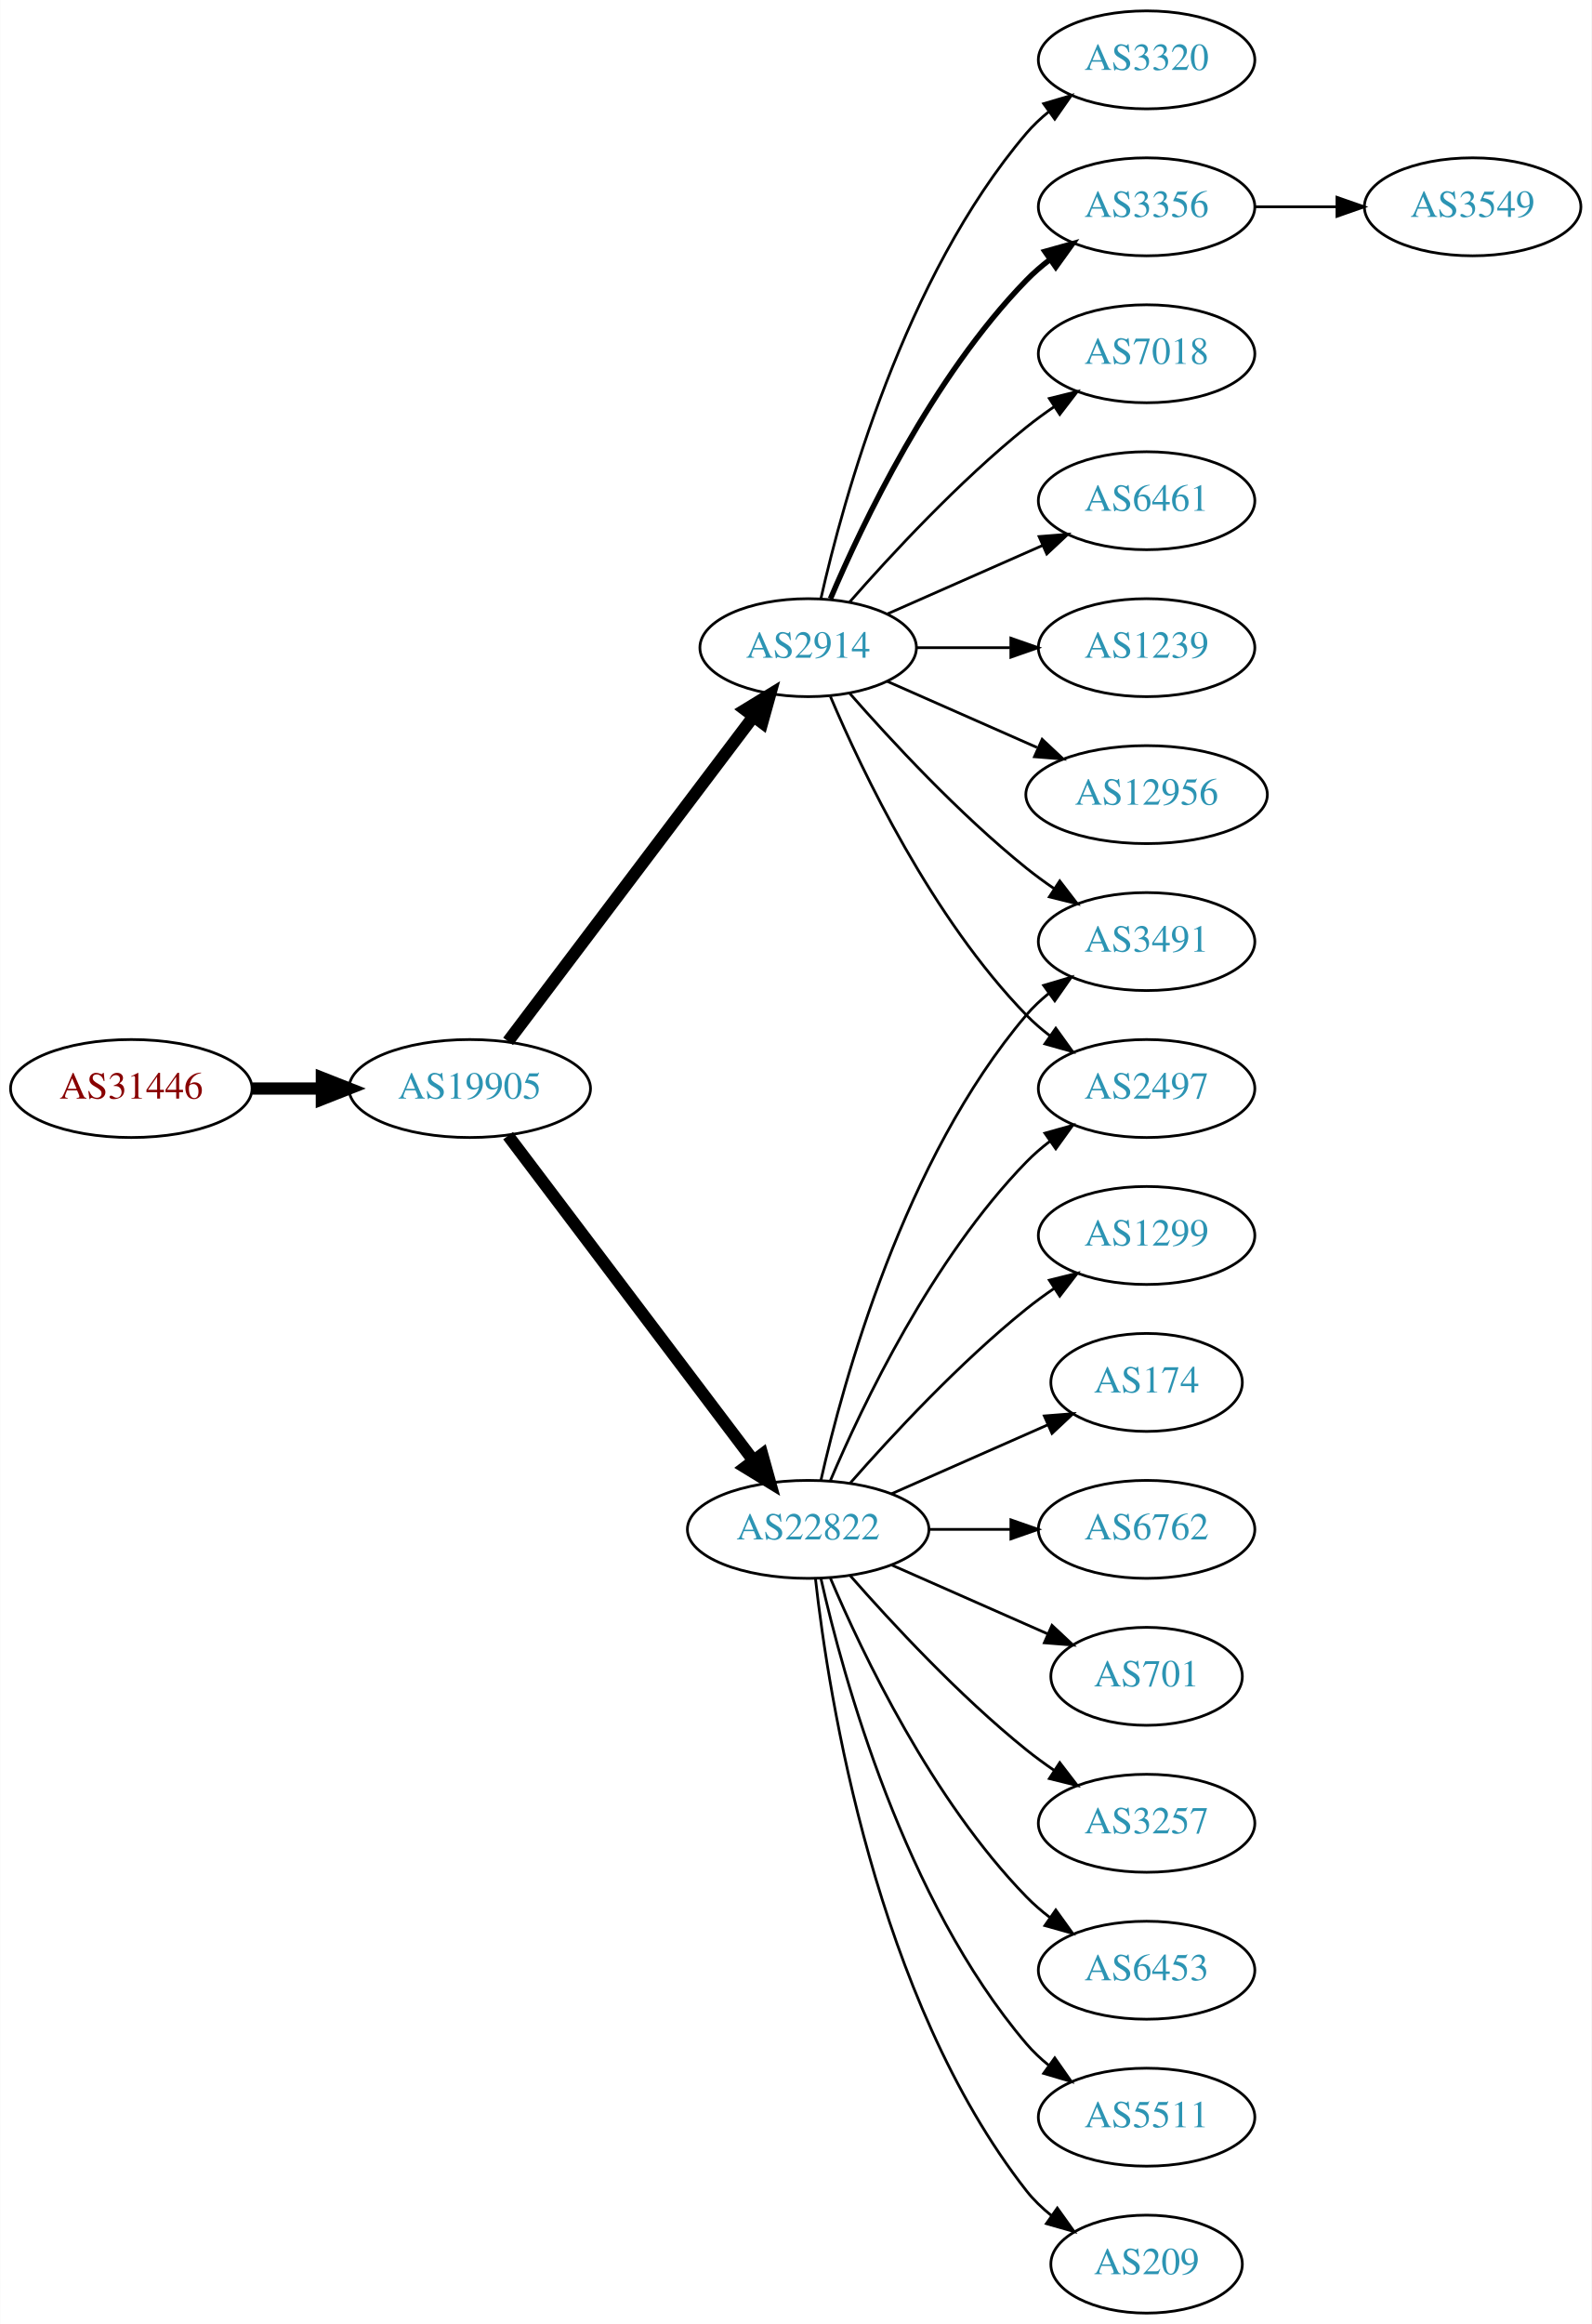
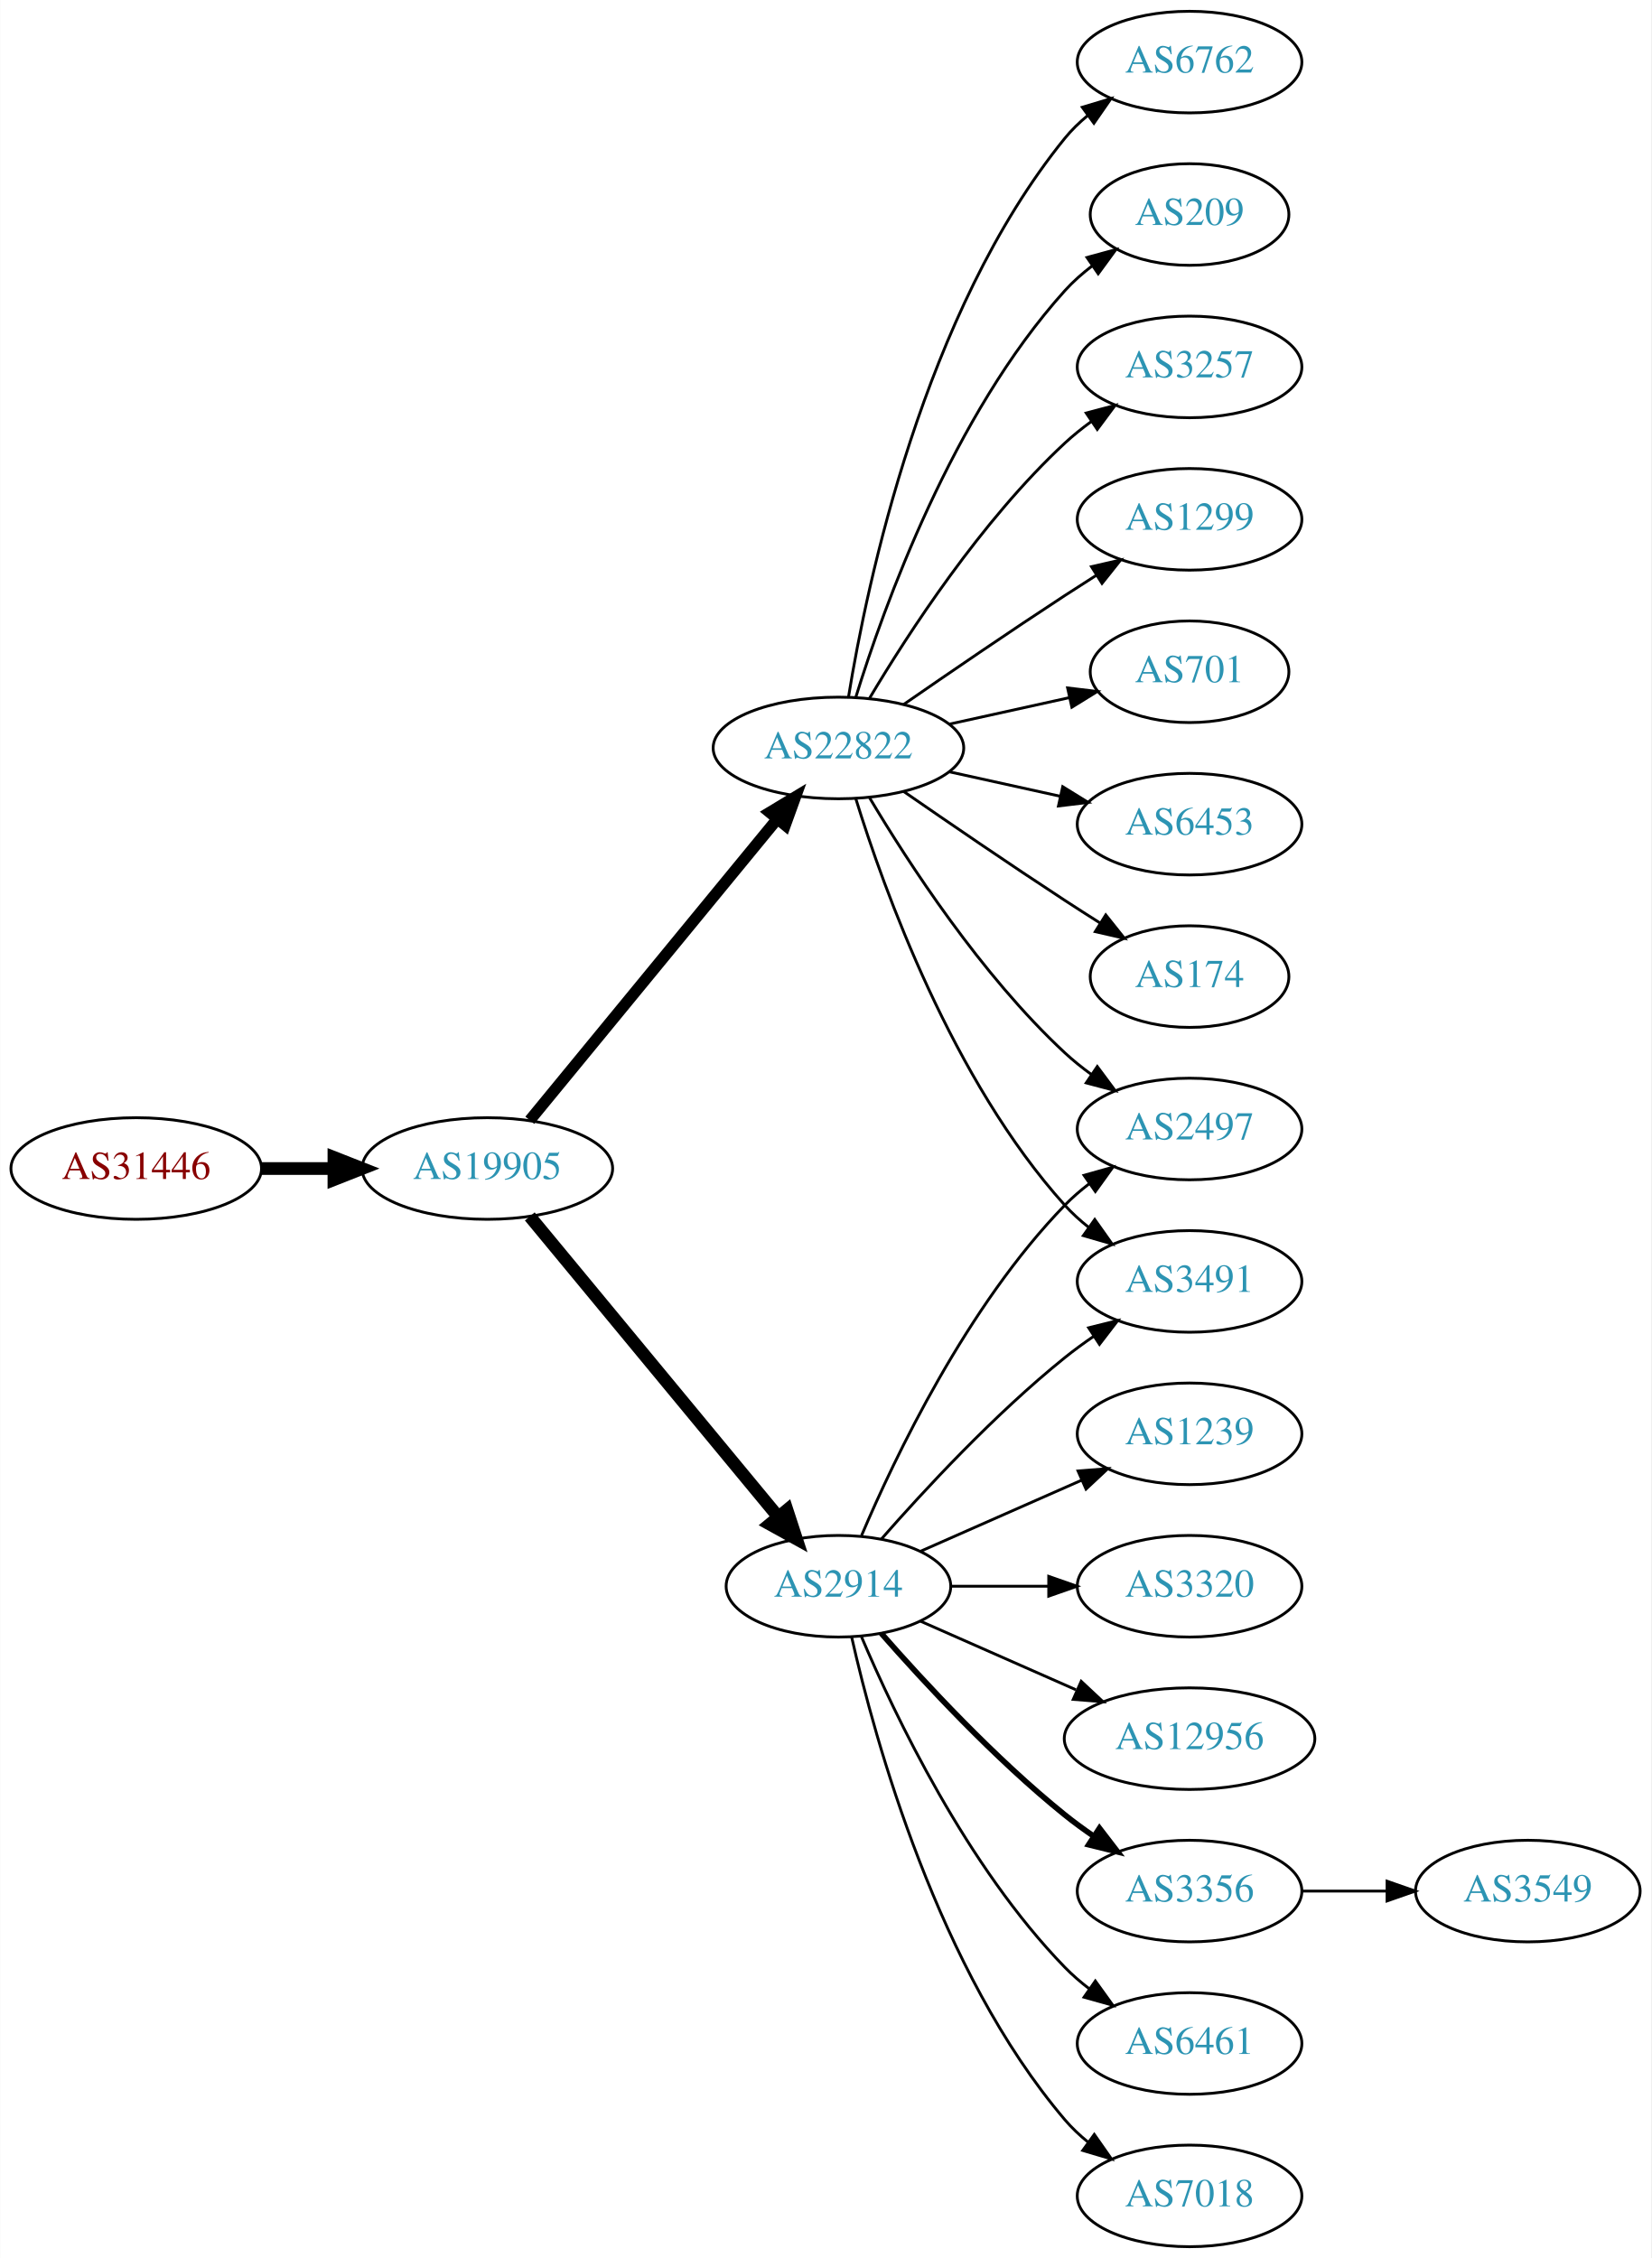
- <svg xmlns="http://www.w3.org/2000/svg" xmlns:xlink="http://www.w3.org/1999/xlink" width="585pt" height="854pt" viewBox="0.00 0.00 584.86 854.00">
-   <g id="graph0" class="graph" transform="scale(1 1) rotate(0) translate(4 850)">
-     <polygon fill="white" stroke="none" points="-4,4 -4,-850 580.862,-850 580.862,4 -4,4" />
+ <svg xmlns="http://www.w3.org/2000/svg" xmlns:xlink="http://www.w3.org/1999/xlink" width="585pt" height="800pt" viewBox="0.00 0.00 584.86 800.00">
+   <g id="graph0" class="graph" transform="scale(1 1) rotate(0) translate(4 796)">
+     <polygon fill="white" stroke="none" points="-4,4 -4,-796 580.862,-796 580.862,4 -4,4" />
    <g id="node1" class="node">
      <g id="a_node1">
        <a xlink:href="/asn/31446" xlink:title="AS31446 ~ bwin.party services (Austria) GmbH [AT]">
-           <ellipse fill="#ffffff" stroke="black" cx="44.196" cy="-450" rx="44.393" ry="18" />
-           <text text-anchor="middle" x="44.196" y="-446.3" font-family="Times,serif" font-size="14.00" fill="#880000">AS31446</text>
+           <ellipse fill="#ffffff" stroke="black" cx="44.196" cy="-382" rx="44.393" ry="18" />
+           <text text-anchor="middle" x="44.196" y="-378.3" font-family="Times,serif" font-size="14.00" fill="#880000">AS31446</text>
        </a>
      </g>
    </g>
    <g id="node2" class="node">
      <g id="a_node2">
        <a xlink:href="/asn/19905" xlink:title="AS19905 ~ NeuStar, Inc. [US]">
-           <ellipse fill="#ffffff" stroke="black" cx="168.588" cy="-450" rx="44.393" ry="18" />
-           <text text-anchor="middle" x="168.588" y="-446.3" font-family="Times,serif" font-size="14.00" fill="#2c94b3">AS19905</text>
+           <ellipse fill="#ffffff" stroke="black" cx="168.588" cy="-382" rx="44.393" ry="18" />
+           <text text-anchor="middle" x="168.588" y="-378.3" font-family="Times,serif" font-size="14.00" fill="#2c94b3">AS19905</text>
        </a>
      </g>
    </g>
    <g id="edge1" class="edge">
-       <path fill="none" stroke="black" stroke-width="4.5" d="M88.692,-450C96.898,-450 105.569,-450 114.041,-450" />
-       <polygon fill="black" stroke="black" stroke-width="4.5" points="114.233,-453.938 124.233,-450 114.233,-446.063 114.233,-453.938" />
+       <path fill="none" stroke="black" stroke-width="4.5" d="M88.692,-382C96.898,-382 105.569,-382 114.041,-382" />
+       <polygon fill="black" stroke="black" stroke-width="4.5" points="114.233,-385.938 124.233,-382 114.233,-378.063 114.233,-385.938" />
    </g>
    <g id="node3" class="node">
      <g id="a_node3">
-         <a xlink:href="/asn/22822" xlink:title="AS22822 ~ Limelight Networks, Inc. [US]">
-           <ellipse fill="#ffffff" stroke="black" cx="292.98" cy="-288" rx="44.393" ry="18" />
-           <text text-anchor="middle" x="292.98" y="-284.3" font-family="Times,serif" font-size="14.00" fill="#2c94b3">AS22822</text>
+         <a xlink:href="/asn/2914" xlink:title="AS2914 ~ NTT America, Inc. [US]">
+           <ellipse fill="#ffffff" stroke="black" cx="292.98" cy="-234" rx="39.794" ry="18" />
+           <text text-anchor="middle" x="292.98" y="-230.3" font-family="Times,serif" font-size="14.00" fill="#2c94b3">AS2914</text>
        </a>
      </g>
    </g>
    <g id="edge2" class="edge">
-       <path fill="none" stroke="black" stroke-width="4.5" d="M182.686,-432.663C204.311,-404.04 247.582,-346.767 272.705,-313.514" />
-       <polygon fill="black" stroke="black" stroke-width="4.5" points="276.09,-315.565 278.976,-305.212 269.807,-310.817 276.09,-315.565" />
+       <path fill="none" stroke="black" stroke-width="4.5" d="M183.628,-365.023C205.208,-338.927 246.64,-288.827 271.547,-258.708" />
+       <polygon fill="black" stroke="black" stroke-width="4.5" points="274.766,-260.995 278.104,-250.779 268.697,-255.976 274.766,-260.995" />
    </g>
    <g id="node4" class="node">
      <g id="a_node4">
-         <a xlink:href="/asn/2914" xlink:title="AS2914 ~ NTT America, Inc. [US]">
-           <ellipse fill="#ffffff" stroke="black" cx="292.98" cy="-612" rx="39.794" ry="18" />
-           <text text-anchor="middle" x="292.98" y="-608.3" font-family="Times,serif" font-size="14.00" fill="#2c94b3">AS2914</text>
+         <a xlink:href="/asn/22822" xlink:title="AS22822 ~ Limelight Networks, Inc. [US]">
+           <ellipse fill="#ffffff" stroke="black" cx="292.98" cy="-531" rx="44.393" ry="18" />
+           <text text-anchor="middle" x="292.98" y="-527.3" font-family="Times,serif" font-size="14.00" fill="#2c94b3">AS22822</text>
        </a>
      </g>
    </g>
    <g id="edge3" class="edge">
-       <path fill="none" stroke="black" stroke-width="4.5" d="M182.686,-467.337C204.311,-495.96 247.582,-553.233 272.705,-586.486" />
-       <polygon fill="black" stroke="black" stroke-width="4.5" points="269.807,-589.183 278.976,-594.788 276.09,-584.435 269.807,-589.183" />
+       <path fill="none" stroke="black" stroke-width="4.05" d="M183.628,-399.092C205.094,-425.224 246.199,-475.266 271.148,-505.639" />
+       <polygon fill="black" stroke="black" stroke-width="4.05" points="268.641,-508.17 277.727,-513.648 274.118,-503.672 268.641,-508.17" />
+     </g>
+     <g id="node10" class="node">
+       <g id="a_node10">
+         <a xlink:href="/asn/3491" xlink:title="AS3491 ~ PCCW Global, Inc. [US]">
+           <ellipse fill="#ffffff" stroke="black" cx="417.373" cy="-342" rx="39.794" ry="18" />
+           <text text-anchor="middle" x="417.373" y="-338.3" font-family="Times,serif" font-size="14.00" fill="#2c94b3">AS3491</text>
+         </a>
+       </g>
+     </g>
+     <g id="edge20" class="edge">
+       <path fill="none" stroke="black" d="M308.133,-250.663C323.234,-267.894 348.355,-295.024 373.176,-315 376.432,-317.62 379.957,-320.192 383.542,-322.646" />
+       <polygon fill="black" stroke="black" points="381.629,-325.577 391.914,-328.121 385.46,-319.719 381.629,-325.577" />
+     </g>
+     <g id="node12" class="node">
+       <g id="a_node12">
+         <a xlink:href="/asn/2497" xlink:title="AS2497 ~ Internet Initiative Japan Inc. [JP]">
+           <ellipse fill="#ffffff" stroke="black" cx="417.373" cy="-396" rx="39.794" ry="18" />
+           <text text-anchor="middle" x="417.373" y="-392.3" font-family="Times,serif" font-size="14.00" fill="#2c94b3">AS2497</text>
+         </a>
+       </g>
+     </g>
+     <g id="edge18" class="edge">
+       <path fill="none" stroke="black" d="M301.171,-251.975C312.938,-279.682 338.512,-333.348 373.176,-369 375.797,-371.695 378.737,-374.239 381.82,-376.608" />
+       <polygon fill="black" stroke="black" points="379.986,-379.597 390.189,-382.455 383.995,-373.859 379.986,-379.597" />
+     </g>
+     <g id="node14" class="node">
+       <g id="a_node14">
+         <a xlink:href="/asn/3356" xlink:title="AS3356 ~ Level 3 Parent, LLC [US]">
+           <ellipse fill="#ffffff" stroke="black" cx="417.373" cy="-126" rx="39.794" ry="18" />
+           <text text-anchor="middle" x="417.373" y="-122.3" font-family="Times,serif" font-size="14.00" fill="#2c94b3">AS3356</text>
+         </a>
+       </g>
+     </g>
+     <g id="edge13" class="edge">
+       <path fill="none" stroke="black" stroke-width="2" d="M308.133,-217.337C323.234,-200.106 348.355,-172.976 373.176,-153 376.432,-150.38 379.957,-147.808 383.542,-145.354" />
+       <polygon fill="black" stroke="black" stroke-width="2" points="385.46,-148.281 391.914,-139.879 381.629,-142.423 385.46,-148.281" />
+     </g>
+     <g id="node15" class="node">
+       <g id="a_node15">
+         <a xlink:href="/asn/6461" xlink:title="AS6461 ~ Zayo Bandwidth [US]">
+           <ellipse fill="#ffffff" stroke="black" cx="417.373" cy="-72" rx="39.794" ry="18" />
+           <text text-anchor="middle" x="417.373" y="-68.3" font-family="Times,serif" font-size="14.00" fill="#2c94b3">AS6461</text>
+         </a>
+       </g>
+     </g>
+     <g id="edge14" class="edge">
+       <path fill="none" stroke="black" d="M301.171,-216.025C312.938,-188.318 338.512,-134.652 373.176,-99 375.797,-96.305 378.737,-93.761 381.82,-91.392" />
+       <polygon fill="black" stroke="black" points="383.995,-94.141 390.189,-85.545 379.986,-88.403 383.995,-94.141" />
+     </g>
+     <g id="node16" class="node">
+       <g id="a_node16">
+         <a xlink:href="/asn/7018" xlink:title="AS7018 ~ AT&amp;T Services, Inc. [US]">
+           <ellipse fill="#ffffff" stroke="black" cx="417.373" cy="-18" rx="39.794" ry="18" />
+           <text text-anchor="middle" x="417.373" y="-14.3" font-family="Times,serif" font-size="14.00" fill="#2c94b3">AS7018</text>
+         </a>
+       </g>
+     </g>
+     <g id="edge15" class="edge">
+       <path fill="none" stroke="black" d="M297.674,-215.925C305.814,-179.852 328.247,-97.86 373.176,-45 375.611,-42.136 378.427,-39.479 381.432,-37.039" />
+       <polygon fill="black" stroke="black" points="383.62,-39.776 389.692,-31.094 379.531,-34.095 383.62,-39.776" />
+     </g>
+     <g id="node17" class="node">
+       <g id="a_node17">
+         <a xlink:href="/asn/1239" xlink:title="AS1239 ~ Sprint [US]">
+           <ellipse fill="#ffffff" stroke="black" cx="417.373" cy="-288" rx="39.794" ry="18" />
+           <text text-anchor="middle" x="417.373" y="-284.3" font-family="Times,serif" font-size="14.00" fill="#2c94b3">AS1239</text>
+         </a>
+       </g>
+     </g>
+     <g id="edge16" class="edge">
+       <path fill="none" stroke="black" d="M322.06,-246.389C339.008,-253.866 360.805,-263.483 379.174,-271.588" />
+       <polygon fill="black" stroke="black" points="377.862,-274.834 388.424,-275.669 380.688,-268.43 377.862,-274.834" />
+     </g>
+     <g id="node18" class="node">
+       <g id="a_node18">
+         <a xlink:href="/asn/3320" xlink:title="AS3320 ~ DTAG [DE]">
+           <ellipse fill="#ffffff" stroke="black" cx="417.373" cy="-234" rx="39.794" ry="18" />
+           <text text-anchor="middle" x="417.373" y="-230.3" font-family="Times,serif" font-size="14.00" fill="#2c94b3">AS3320</text>
+         </a>
+       </g>
+     </g>
+     <g id="edge17" class="edge">
+       <path fill="none" stroke="black" d="M332.706,-234C343.644,-234 355.695,-234 367.161,-234" />
+       <polygon fill="black" stroke="black" points="367.479,-237.5 377.479,-234 367.479,-230.5 367.479,-237.5" />
+     </g>
+     <g id="node19" class="node">
+       <g id="a_node19">
+         <a xlink:href="/asn/12956" xlink:title="AS12956 ~ TELXIUS [ES]">
+           <ellipse fill="#ffffff" stroke="black" cx="417.373" cy="-180" rx="44.393" ry="18" />
+           <text text-anchor="middle" x="417.373" y="-176.3" font-family="Times,serif" font-size="14.00" fill="#2c94b3">AS12956</text>
+         </a>
+       </g>
+     </g>
+     <g id="edge19" class="edge">
+       <path fill="none" stroke="black" d="M322.06,-221.611C338.376,-214.413 359.186,-205.231 377.106,-197.325" />
+       <polygon fill="black" stroke="black" points="378.981,-200.323 386.717,-193.084 376.155,-193.919 378.981,-200.323" />
    </g>
    <g id="node5" class="node">
      <g id="a_node5">
        <a xlink:href="/asn/1299" xlink:title="AS1299 ~ Telia Carrier [EU]">
-           <ellipse fill="#ffffff" stroke="black" cx="417.373" cy="-396" rx="39.794" ry="18" />
-           <text text-anchor="middle" x="417.373" y="-392.3" font-family="Times,serif" font-size="14.00" fill="#2c94b3">AS1299</text>
+           <ellipse fill="#ffffff" stroke="black" cx="417.373" cy="-612" rx="39.794" ry="18" />
+           <text text-anchor="middle" x="417.373" y="-608.3" font-family="Times,serif" font-size="14.00" fill="#2c94b3">AS1299</text>
        </a>
      </g>
    </g>
    <g id="edge4" class="edge">
-       <path fill="none" stroke="black" d="M308.413,-304.983C323.544,-322.229 348.509,-349.148 373.176,-369 376.432,-371.62 379.957,-374.192 383.542,-376.646" />
-       <polygon fill="black" stroke="black" points="381.629,-379.577 391.914,-382.121 385.46,-373.719 381.629,-379.577" />
+       <path fill="none" stroke="black" d="M316.011,-546.367C331.813,-557.305 353.67,-572.261 373.176,-585 376.758,-587.339 380.529,-589.759 384.289,-592.144" />
+       <polygon fill="black" stroke="black" points="382.623,-595.231 392.95,-597.596 386.352,-589.307 382.623,-595.231" />
    </g>
    <g id="node6" class="node">
      <g id="a_node6">
-         <a xlink:href="/asn/174" xlink:title="AS174 ~ Cogent Communications [US]">
-           <ellipse fill="#ffffff" stroke="black" cx="417.373" cy="-342" rx="35.194" ry="18" />
-           <text text-anchor="middle" x="417.373" y="-338.3" font-family="Times,serif" font-size="14.00" fill="#2c94b3">AS174</text>
+         <a xlink:href="/asn/701" xlink:title="AS701 ~ UUNET [US]">
+           <ellipse fill="#ffffff" stroke="black" cx="417.373" cy="-558" rx="35.194" ry="18" />
+           <text text-anchor="middle" x="417.373" y="-554.3" font-family="Times,serif" font-size="14.00" fill="#2c94b3">AS701</text>
        </a>
      </g>
    </g>
    <g id="edge5" class="edge">
-       <path fill="none" stroke="black" d="M323.608,-301.072C340.879,-308.692 362.77,-318.35 380.948,-326.371" />
-       <polygon fill="black" stroke="black" points="379.78,-329.68 390.341,-330.515 382.605,-323.276 379.78,-329.68" />
+       <path fill="none" stroke="black" d="M332.37,-539.469C345.778,-542.427 360.89,-545.76 374.562,-548.776" />
+       <polygon fill="black" stroke="black" points="374.165,-552.273 384.684,-551.01 375.673,-545.437 374.165,-552.273" />
    </g>
    <g id="node7" class="node">
      <g id="a_node7">
-         <a xlink:href="/asn/6762" xlink:title="AS6762 ~ TELECOM ITALIA SPARKLE S.p.A. [IT]">
-           <ellipse fill="#ffffff" stroke="black" cx="417.373" cy="-288" rx="39.794" ry="18" />
-           <text text-anchor="middle" x="417.373" y="-284.3" font-family="Times,serif" font-size="14.00" fill="#2c94b3">AS6762</text>
+         <a xlink:href="/asn/6453" xlink:title="AS6453 ~ TATA COMMUNICATIONS (AMERICA) INC [US]">
+           <ellipse fill="#ffffff" stroke="black" cx="417.373" cy="-504" rx="39.794" ry="18" />
+           <text text-anchor="middle" x="417.373" y="-500.3" font-family="Times,serif" font-size="14.00" fill="#2c94b3">AS6453</text>
        </a>
      </g>
    </g>
    <g id="edge6" class="edge">
-       <path fill="none" stroke="black" d="M337.476,-288C347.165,-288 357.502,-288 367.394,-288" />
-       <polygon fill="black" stroke="black" points="367.497,-291.5 377.497,-288 367.497,-284.5 367.497,-291.5" />
+       <path fill="none" stroke="black" d="M332.37,-522.531C344.761,-519.798 358.608,-516.743 371.429,-513.915" />
+       <polygon fill="black" stroke="black" points="372.432,-517.278 381.443,-511.705 370.924,-510.442 372.432,-517.278" />
    </g>
    <g id="node8" class="node">
      <g id="a_node8">
-         <a xlink:href="/asn/3491" xlink:title="AS3491 ~ PCCW Global, Inc. [US]">
-           <ellipse fill="#ffffff" stroke="black" cx="417.373" cy="-504" rx="39.794" ry="18" />
-           <text text-anchor="middle" x="417.373" y="-500.3" font-family="Times,serif" font-size="14.00" fill="#2c94b3">AS3491</text>
+         <a xlink:href="/asn/174" xlink:title="AS174 ~ Cogent Communications [US]">
+           <ellipse fill="#ffffff" stroke="black" cx="417.373" cy="-450" rx="35.194" ry="18" />
+           <text text-anchor="middle" x="417.373" y="-446.3" font-family="Times,serif" font-size="14.00" fill="#2c94b3">AS174</text>
        </a>
      </g>
    </g>
    <g id="edge7" class="edge">
-       <path fill="none" stroke="black" d="M297.674,-306.075C305.814,-342.148 328.247,-424.14 373.176,-477 375.611,-479.864 378.427,-482.521 381.432,-484.961" />
-       <polygon fill="black" stroke="black" points="379.531,-487.905 389.692,-490.906 383.62,-482.224 379.531,-487.905" />
+       <path fill="none" stroke="black" d="M316.011,-515.633C331.813,-504.695 353.67,-489.739 373.176,-477 377.221,-474.358 381.507,-471.615 385.746,-468.933" />
+       <polygon fill="black" stroke="black" points="387.683,-471.85 394.29,-463.568 383.96,-465.921 387.683,-471.85" />
    </g>
    <g id="node9" class="node">
      <g id="a_node9">
-         <a xlink:href="/asn/701" xlink:title="AS701 ~ UUNET [US]">
-           <ellipse fill="#ffffff" stroke="black" cx="417.373" cy="-234" rx="35.194" ry="18" />
-           <text text-anchor="middle" x="417.373" y="-230.3" font-family="Times,serif" font-size="14.00" fill="#2c94b3">AS701</text>
+         <a xlink:href="/asn/6762" xlink:title="AS6762 ~ TELECOM ITALIA SPARKLE S.p.A. [IT]">
+           <ellipse fill="#ffffff" stroke="black" cx="417.373" cy="-774" rx="39.794" ry="18" />
+           <text text-anchor="middle" x="417.373" y="-770.3" font-family="Times,serif" font-size="14.00" fill="#2c94b3">AS6762</text>
        </a>
      </g>
    </g>
    <g id="edge8" class="edge">
-       <path fill="none" stroke="black" d="M323.608,-274.928C340.879,-267.308 362.77,-257.65 380.948,-249.629" />
-       <polygon fill="black" stroke="black" points="382.605,-252.724 390.341,-245.485 379.78,-246.32 382.605,-252.724" />
-     </g>
-     <g id="node10" class="node">
-       <g id="a_node10">
-         <a xlink:href="/asn/3257" xlink:title="AS3257 ~ GTT [DE]">
-           <ellipse fill="#ffffff" stroke="black" cx="417.373" cy="-180" rx="39.794" ry="18" />
-           <text text-anchor="middle" x="417.373" y="-176.3" font-family="Times,serif" font-size="14.00" fill="#2c94b3">AS3257</text>
-         </a>
-       </g>
+       <path fill="none" stroke="black" d="M296.561,-549.178C303.016,-588.997 323.088,-685.286 373.176,-747 375.545,-749.918 378.318,-752.612 381.295,-755.075" />
+       <polygon fill="black" stroke="black" points="379.371,-758.003 389.517,-761.052 383.486,-752.341 379.371,-758.003" />
    </g>
    <g id="edge9" class="edge">
-       <path fill="none" stroke="black" d="M308.413,-271.017C323.544,-253.771 348.509,-226.852 373.176,-207 376.432,-204.38 379.957,-201.808 383.542,-199.354" />
-       <polygon fill="black" stroke="black" points="385.46,-202.281 391.914,-193.879 381.629,-196.423 385.46,-202.281" />
+       <path fill="none" stroke="black" d="M299.118,-513.06C309.021,-481.021 333.359,-413.188 373.176,-369 375.693,-366.208 378.564,-363.599 381.603,-361.188" />
+       <polygon fill="black" stroke="black" points="383.786,-363.93 389.911,-355.285 379.732,-358.224 383.786,-363.93" />
    </g>
    <g id="node11" class="node">
      <g id="a_node11">
-         <a xlink:href="/asn/6453" xlink:title="AS6453 ~ TATA COMMUNICATIONS (AMERICA) INC [US]">
-           <ellipse fill="#ffffff" stroke="black" cx="417.373" cy="-126" rx="39.794" ry="18" />
-           <text text-anchor="middle" x="417.373" y="-122.3" font-family="Times,serif" font-size="14.00" fill="#2c94b3">AS6453</text>
+         <a xlink:href="/asn/209" xlink:title="AS209 ~ CenturyLink Communications, LLC [US]">
+           <ellipse fill="#ffffff" stroke="black" cx="417.373" cy="-720" rx="35.194" ry="18" />
+           <text text-anchor="middle" x="417.373" y="-716.3" font-family="Times,serif" font-size="14.00" fill="#2c94b3">AS209</text>
        </a>
      </g>
    </g>
    <g id="edge10" class="edge">
-       <path fill="none" stroke="black" d="M301.171,-270.025C312.938,-242.318 338.512,-188.652 373.176,-153 375.797,-150.305 378.737,-147.761 381.82,-145.392" />
-       <polygon fill="black" stroke="black" points="383.995,-148.141 390.189,-139.545 379.986,-142.403 383.995,-148.141" />
-     </g>
-     <g id="node12" class="node">
-       <g id="a_node12">
-         <a xlink:href="/asn/5511" xlink:title="AS5511 ~ Orange S.A. [FR]">
-           <ellipse fill="#ffffff" stroke="black" cx="417.373" cy="-72" rx="39.794" ry="18" />
-           <text text-anchor="middle" x="417.373" y="-68.3" font-family="Times,serif" font-size="14.00" fill="#2c94b3">AS5511</text>
-         </a>
-       </g>
+       <path fill="none" stroke="black" d="M299.118,-548.94C309.021,-580.979 333.359,-648.812 373.176,-693 376.04,-696.178 379.364,-699.119 382.872,-701.8" />
+       <polygon fill="black" stroke="black" points="381.038,-704.786 391.261,-707.569 385.005,-699.018 381.038,-704.786" />
    </g>
    <g id="edge11" class="edge">
-       <path fill="none" stroke="black" d="M297.674,-269.925C305.814,-233.852 328.247,-151.86 373.176,-99 375.611,-96.136 378.427,-93.479 381.432,-91.039" />
-       <polygon fill="black" stroke="black" points="383.62,-93.776 389.692,-85.094 379.531,-88.095 383.62,-93.776" />
+       <path fill="none" stroke="black" d="M304.026,-513.329C317.597,-490.528 343.529,-450.528 373.176,-423 376.083,-420.301 379.296,-417.72 382.62,-415.297" />
+       <polygon fill="black" stroke="black" points="384.679,-418.13 390.998,-409.625 380.755,-412.333 384.679,-418.13" />
    </g>
    <g id="node13" class="node">
      <g id="a_node13">
-         <a xlink:href="/asn/2497" xlink:title="AS2497 ~ Internet Initiative Japan Inc. [JP]">
-           <ellipse fill="#ffffff" stroke="black" cx="417.373" cy="-450" rx="39.794" ry="18" />
-           <text text-anchor="middle" x="417.373" y="-446.3" font-family="Times,serif" font-size="14.00" fill="#2c94b3">AS2497</text>
+         <a xlink:href="/asn/3257" xlink:title="AS3257 ~ GTT [DE]">
+           <ellipse fill="#ffffff" stroke="black" cx="417.373" cy="-666" rx="39.794" ry="18" />
+           <text text-anchor="middle" x="417.373" y="-662.3" font-family="Times,serif" font-size="14.00" fill="#2c94b3">AS3257</text>
        </a>
      </g>
    </g>
    <g id="edge12" class="edge">
-       <path fill="none" stroke="black" d="M301.171,-305.975C312.938,-333.682 338.512,-387.348 373.176,-423 375.797,-425.695 378.737,-428.239 381.82,-430.608" />
-       <polygon fill="black" stroke="black" points="379.986,-433.597 390.189,-436.455 383.995,-427.859 379.986,-433.597" />
-     </g>
-     <g id="node14" class="node">
-       <g id="a_node14">
-         <a xlink:href="/asn/209" xlink:title="AS209 ~ CenturyLink Communications, LLC [US]">
-           <ellipse fill="#ffffff" stroke="black" cx="417.373" cy="-18" rx="35.194" ry="18" />
-           <text text-anchor="middle" x="417.373" y="-14.3" font-family="Times,serif" font-size="14.00" fill="#2c94b3">AS209</text>
-         </a>
-       </g>
-     </g>
-     <g id="edge13" class="edge">
-       <path fill="none" stroke="black" d="M295.66,-269.871C300.49,-226.632 317.831,-115.784 373.176,-45 375.812,-41.63 378.993,-38.569 382.421,-35.821" />
-       <polygon fill="black" stroke="black" points="384.559,-38.597 390.723,-29.98 380.531,-32.872 384.559,-38.597" />
-     </g>
-     <g id="edge21" class="edge">
-       <path fill="none" stroke="black" d="M308.133,-595.337C323.234,-578.106 348.355,-550.976 373.176,-531 376.432,-528.38 379.957,-525.808 383.542,-523.354" />
-       <polygon fill="black" stroke="black" points="385.46,-526.281 391.914,-517.879 381.629,-520.423 385.46,-526.281" />
-     </g>
-     <g id="edge19" class="edge">
-       <path fill="none" stroke="black" d="M301.171,-594.025C312.938,-566.318 338.512,-512.652 373.176,-477 375.797,-474.305 378.737,-471.761 381.82,-469.392" />
-       <polygon fill="black" stroke="black" points="383.995,-472.141 390.189,-463.545 379.986,-466.403 383.995,-472.141" />
-     </g>
-     <g id="node15" class="node">
-       <g id="a_node15">
-         <a xlink:href="/asn/3320" xlink:title="AS3320 ~ DTAG [DE]">
-           <ellipse fill="#ffffff" stroke="black" cx="417.373" cy="-828" rx="39.794" ry="18" />
-           <text text-anchor="middle" x="417.373" y="-824.3" font-family="Times,serif" font-size="14.00" fill="#2c94b3">AS3320</text>
-         </a>
-       </g>
-     </g>
-     <g id="edge14" class="edge">
-       <path fill="none" stroke="black" d="M297.674,-630.075C305.814,-666.148 328.247,-748.14 373.176,-801 375.611,-803.864 378.427,-806.521 381.432,-808.961" />
-       <polygon fill="black" stroke="black" points="379.531,-811.905 389.692,-814.906 383.62,-806.224 379.531,-811.905" />
-     </g>
-     <g id="node16" class="node">
-       <g id="a_node16">
-         <a xlink:href="/asn/3356" xlink:title="AS3356 ~ Level 3 Parent, LLC [US]">
-           <ellipse fill="#ffffff" stroke="black" cx="417.373" cy="-774" rx="39.794" ry="18" />
-           <text text-anchor="middle" x="417.373" y="-770.3" font-family="Times,serif" font-size="14.00" fill="#2c94b3">AS3356</text>
-         </a>
-       </g>
-     </g>
-     <g id="edge15" class="edge">
-       <path fill="none" stroke="black" stroke-width="2" d="M301.171,-629.975C312.938,-657.682 338.512,-711.348 373.176,-747 375.797,-749.695 378.737,-752.239 381.82,-754.608" />
-       <polygon fill="black" stroke="black" stroke-width="2" points="379.986,-757.597 390.189,-760.455 383.995,-751.859 379.986,-757.597" />
-     </g>
-     <g id="node17" class="node">
-       <g id="a_node17">
-         <a xlink:href="/asn/7018" xlink:title="AS7018 ~ AT&amp;T Services, Inc. [US]">
-           <ellipse fill="#ffffff" stroke="black" cx="417.373" cy="-720" rx="39.794" ry="18" />
-           <text text-anchor="middle" x="417.373" y="-716.3" font-family="Times,serif" font-size="14.00" fill="#2c94b3">AS7018</text>
-         </a>
-       </g>
-     </g>
-     <g id="edge16" class="edge">
-       <path fill="none" stroke="black" d="M308.133,-628.663C323.234,-645.894 348.355,-673.024 373.176,-693 376.432,-695.62 379.957,-698.192 383.542,-700.646" />
-       <polygon fill="black" stroke="black" points="381.629,-703.577 391.914,-706.121 385.46,-697.719 381.629,-703.577" />
-     </g>
-     <g id="node18" class="node">
-       <g id="a_node18">
-         <a xlink:href="/asn/6461" xlink:title="AS6461 ~ Zayo Bandwidth [US]">
-           <ellipse fill="#ffffff" stroke="black" cx="417.373" cy="-666" rx="39.794" ry="18" />
-           <text text-anchor="middle" x="417.373" y="-662.3" font-family="Times,serif" font-size="14.00" fill="#2c94b3">AS6461</text>
-         </a>
-       </g>
-     </g>
-     <g id="edge17" class="edge">
-       <path fill="none" stroke="black" d="M322.06,-624.389C339.008,-631.866 360.805,-641.483 379.174,-649.588" />
-       <polygon fill="black" stroke="black" points="377.862,-652.834 388.424,-653.669 380.688,-646.43 377.862,-652.834" />
-     </g>
-     <g id="node19" class="node">
-       <g id="a_node19">
-         <a xlink:href="/asn/1239" xlink:title="AS1239 ~ Sprint [US]">
-           <ellipse fill="#ffffff" stroke="black" cx="417.373" cy="-612" rx="39.794" ry="18" />
-           <text text-anchor="middle" x="417.373" y="-608.3" font-family="Times,serif" font-size="14.00" fill="#2c94b3">AS1239</text>
-         </a>
-       </g>
-     </g>
-     <g id="edge18" class="edge">
-       <path fill="none" stroke="black" d="M332.706,-612C343.644,-612 355.695,-612 367.161,-612" />
-       <polygon fill="black" stroke="black" points="367.479,-615.5 377.479,-612 367.479,-608.5 367.479,-615.5" />
+       <path fill="none" stroke="black" d="M304.026,-548.671C317.597,-571.472 343.529,-611.472 373.176,-639 376.083,-641.699 379.296,-644.28 382.62,-646.703" />
+       <polygon fill="black" stroke="black" points="380.755,-649.667 390.998,-652.375 384.679,-643.87 380.755,-649.667" />
    </g>
    <g id="node20" class="node">
      <g id="a_node20">
-         <a xlink:href="/asn/12956" xlink:title="AS12956 ~ TELXIUS [ES]">
-           <ellipse fill="#ffffff" stroke="black" cx="417.373" cy="-558" rx="44.393" ry="18" />
-           <text text-anchor="middle" x="417.373" y="-554.3" font-family="Times,serif" font-size="14.00" fill="#2c94b3">AS12956</text>
-         </a>
-       </g>
-     </g>
-     <g id="edge20" class="edge">
-       <path fill="none" stroke="black" d="M322.06,-599.611C338.376,-592.413 359.186,-583.231 377.106,-575.325" />
-       <polygon fill="black" stroke="black" points="378.981,-578.323 386.717,-571.084 376.155,-571.919 378.981,-578.323" />
-     </g>
-     <g id="node21" class="node">
-       <g id="a_node21">
        <a xlink:href="/asn/3549" xlink:title="AS3549 ~ Level 3 Parent, LLC [US]">
-           <ellipse fill="#ffffff" stroke="black" cx="537.215" cy="-774" rx="39.794" ry="18" />
-           <text text-anchor="middle" x="537.215" y="-770.3" font-family="Times,serif" font-size="14.00" fill="#2c94b3">AS3549</text>
-         </a>
-       </g>
-     </g>
-     <g id="edge22" class="edge">
-       <path fill="none" stroke="black" d="M457.285,-774C466.839,-774 477.188,-774 487.151,-774" />
-       <polygon fill="black" stroke="black" points="487.343,-777.5 497.343,-774 487.343,-770.5 487.343,-777.5" />
+           <ellipse fill="#ffffff" stroke="black" cx="537.215" cy="-126" rx="39.794" ry="18" />
+           <text text-anchor="middle" x="537.215" y="-122.3" font-family="Times,serif" font-size="14.00" fill="#2c94b3">AS3549</text>
+         </a>
+       </g>
+     </g>
+     <g id="edge21" class="edge">
+       <path fill="none" stroke="black" d="M457.285,-126C466.839,-126 477.188,-126 487.151,-126" />
+       <polygon fill="black" stroke="black" points="487.343,-129.5 497.343,-126 487.343,-122.5 487.343,-129.5" />
    </g>
  </g>
</svg>
